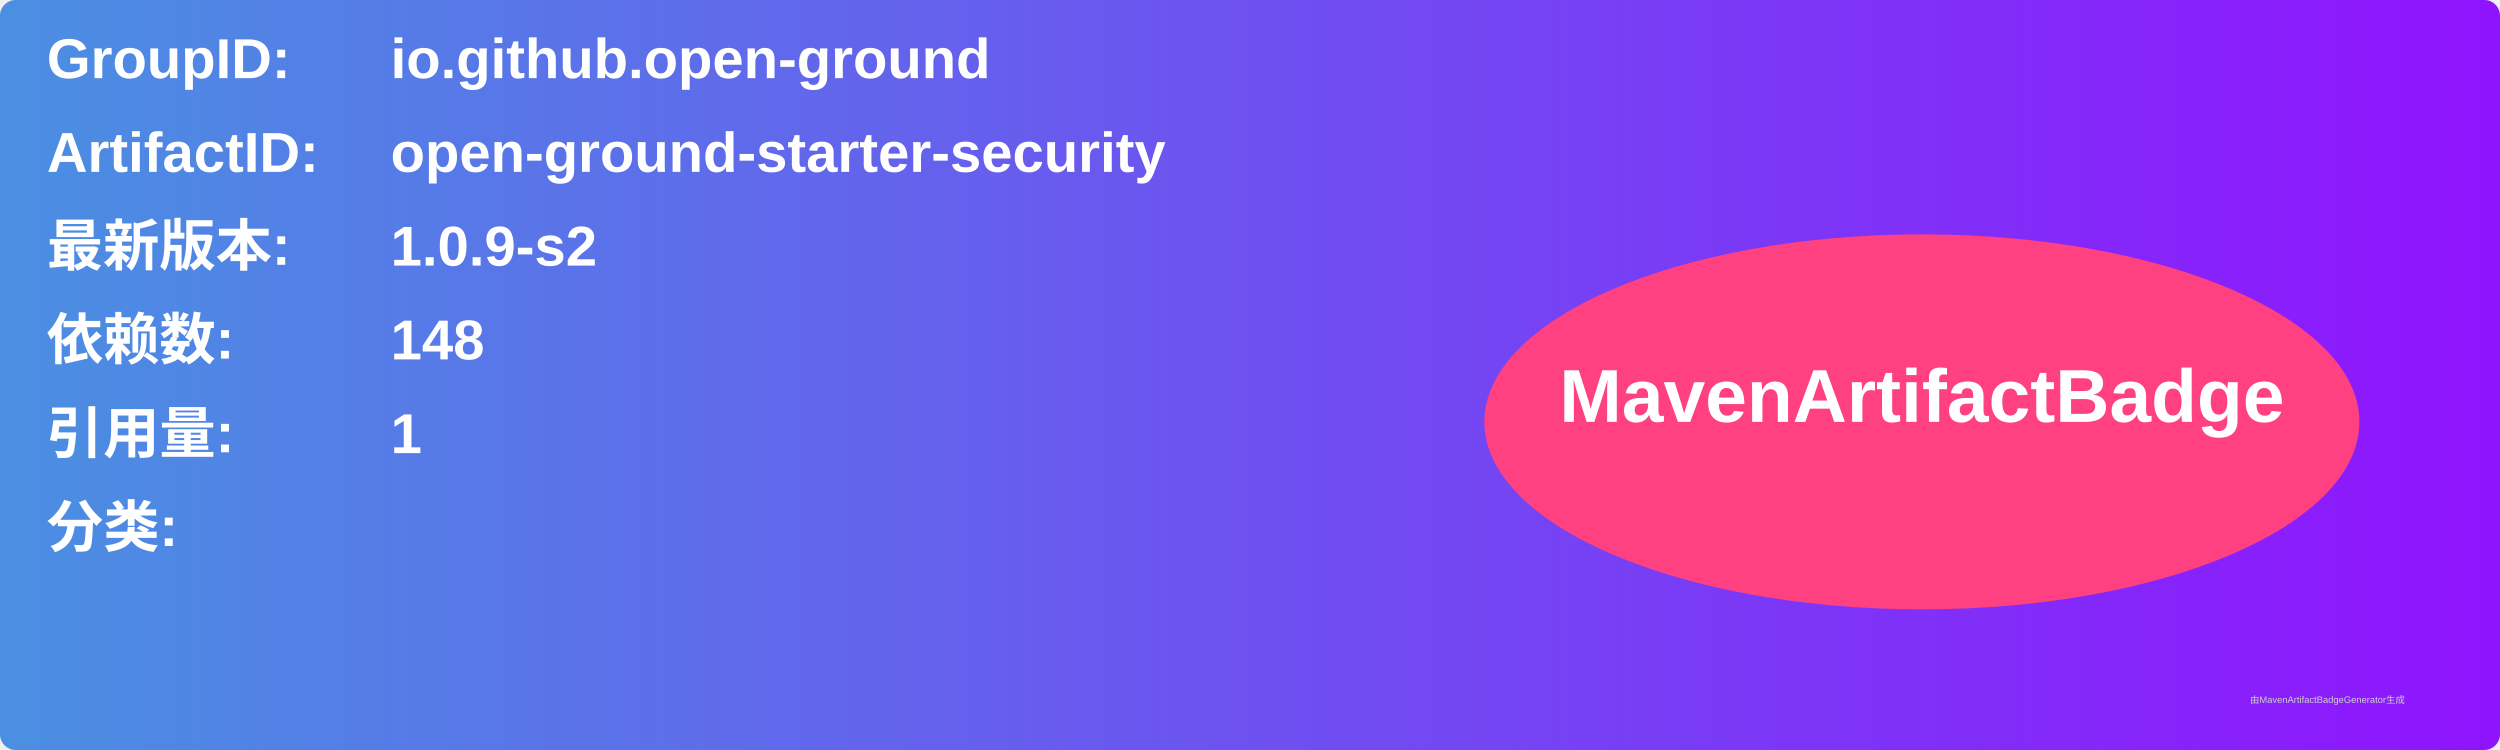
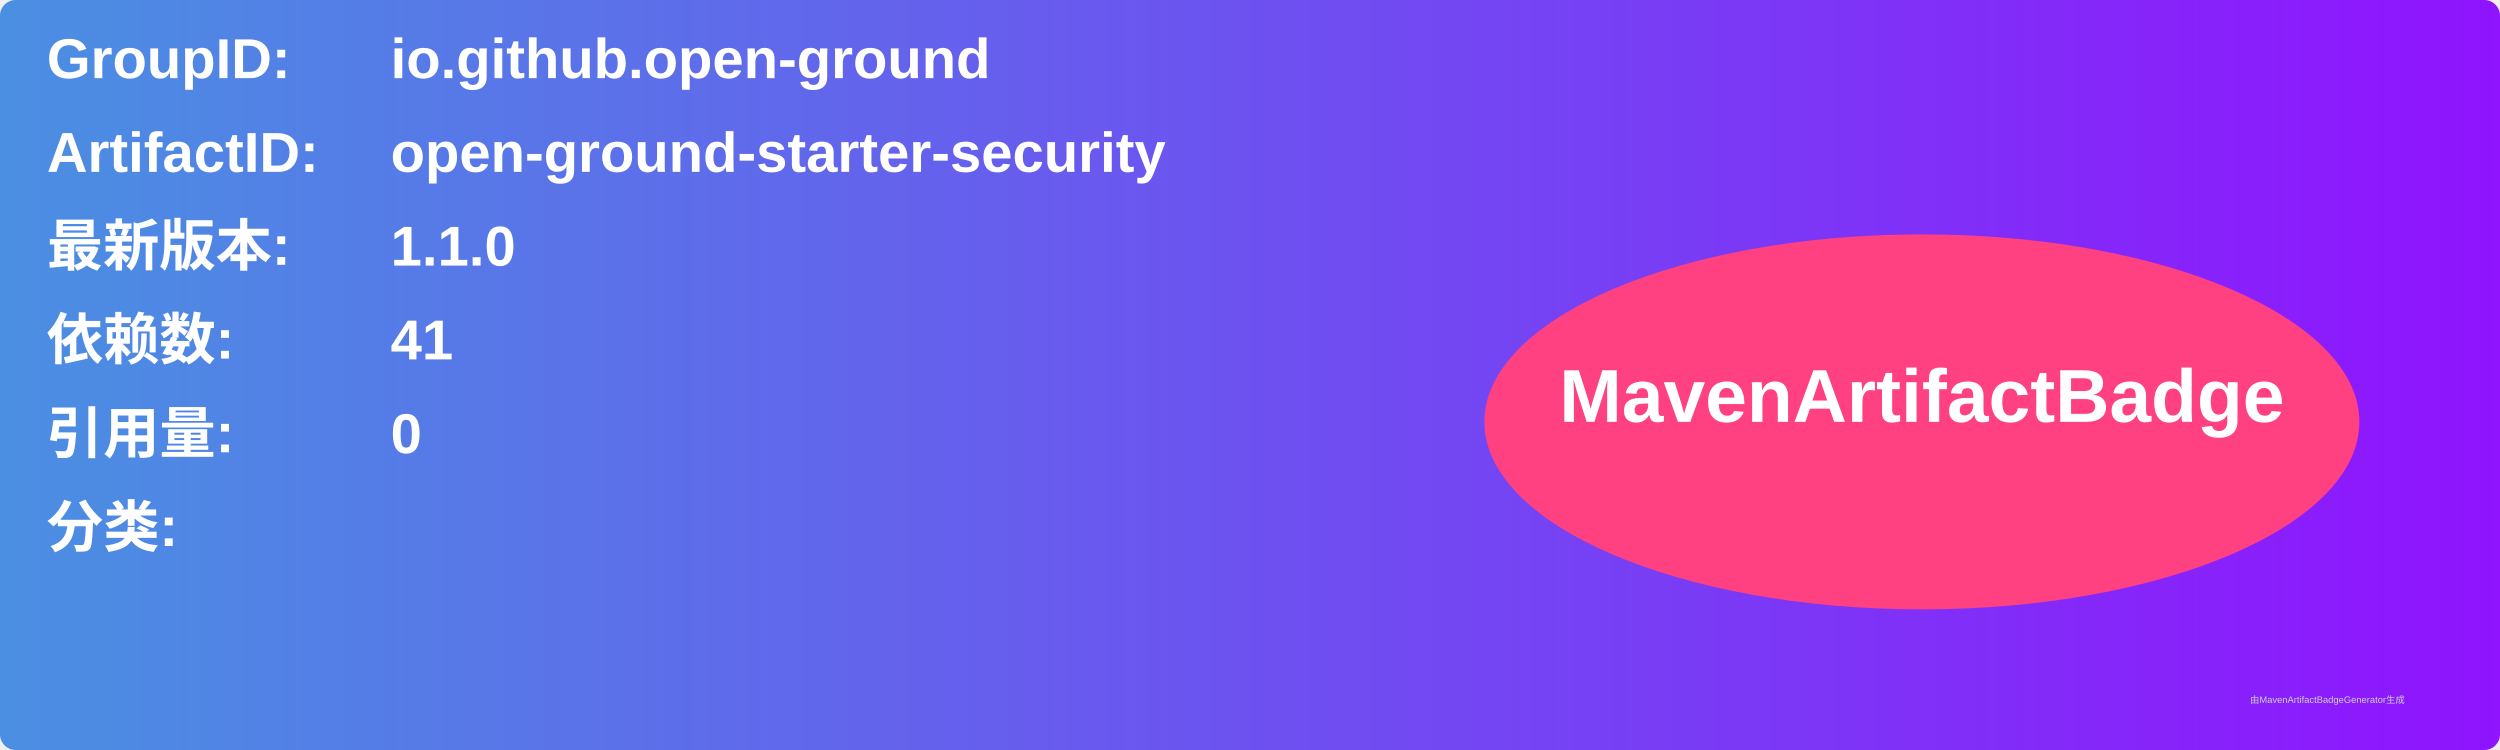
<svg xmlns="http://www.w3.org/2000/svg" width="800" height="240" viewBox="0 0 800 240">
  <linearGradient id="grad" x1="0%" y1="0%" x2="100%" y2="0%">
    <stop offset="0%" stop-color="#4a90e2" />
    <stop offset="100%" stop-color="#9013fe" />
  </linearGradient>
  <rect width="100%" height="100%" rx="5" ry="5" fill="url(#grad)" />
  <g transform="translate(15, 15)">
    <text x="0" y="10" font-family="Arial" font-size="18" fill="white" font-weight="bold" width="260">GroupID:</text>
    <text x="110" y="10" font-family="Arial" font-size="18" fill="white" font-weight="bold" width="460">io.github.open-ground</text>
    <text x="0" y="40" font-family="Arial" font-size="18" fill="white" font-weight="bold" width="260">ArtifactID:</text>
    <text x="110" y="40" font-family="Arial" font-size="18" fill="white" font-weight="bold" width="460">open-ground-starter-security</text>
    <text x="0" y="70" font-family="Arial" font-size="18" fill="white" font-weight="bold">最新版本:</text>
    <text x="110" y="70" font-family="Arial" font-size="18" fill="white" font-weight="bold">
-       <tspan font-weight="bold">1.0.9-s2</tspan>
+       <tspan font-weight="bold">1.1.0</tspan>
    </text>
    <text x="0" y="100" font-family="Arial" font-size="18" fill="white" font-weight="bold">依赖数: </text>
    <text x="110" y="100" font-family="Arial" font-size="18" fill="white">
-       <tspan font-weight="bold">148</tspan>
+       <tspan font-weight="bold">41</tspan>
    </text>
    <text x="0" y="130" font-family="Arial" font-size="18" fill="white" font-weight="bold">引用量: </text>
    <text x="110" y="130" font-family="Arial" font-size="18" fill="white">
-       <tspan font-weight="bold">1</tspan>
+       <tspan font-weight="bold">0</tspan>
    </text>
    <text x="0" y="160" font-family="Arial" font-size="18" fill="white" font-weight="bold">分类:</text>
    <text x="10" y="190" font-family="Arial" font-size="10" fill="white">
      <tspan font-weight="bold" />
    </text>
    <ellipse cx="600" cy="120" rx="140" ry="60" fill="#ff4081" />
    <text x="600" y="120" text-anchor="middle" font-family="Arial" font-size="24" fill="white" font-weight="bold">MavenArtifactBadge</text>
  </g>
  <text x="720" y="225" font-family="Arial" font-size="3" fill="#d0d0d0">由MavenArtifactBadgeGenerator生成</text>
</svg>
